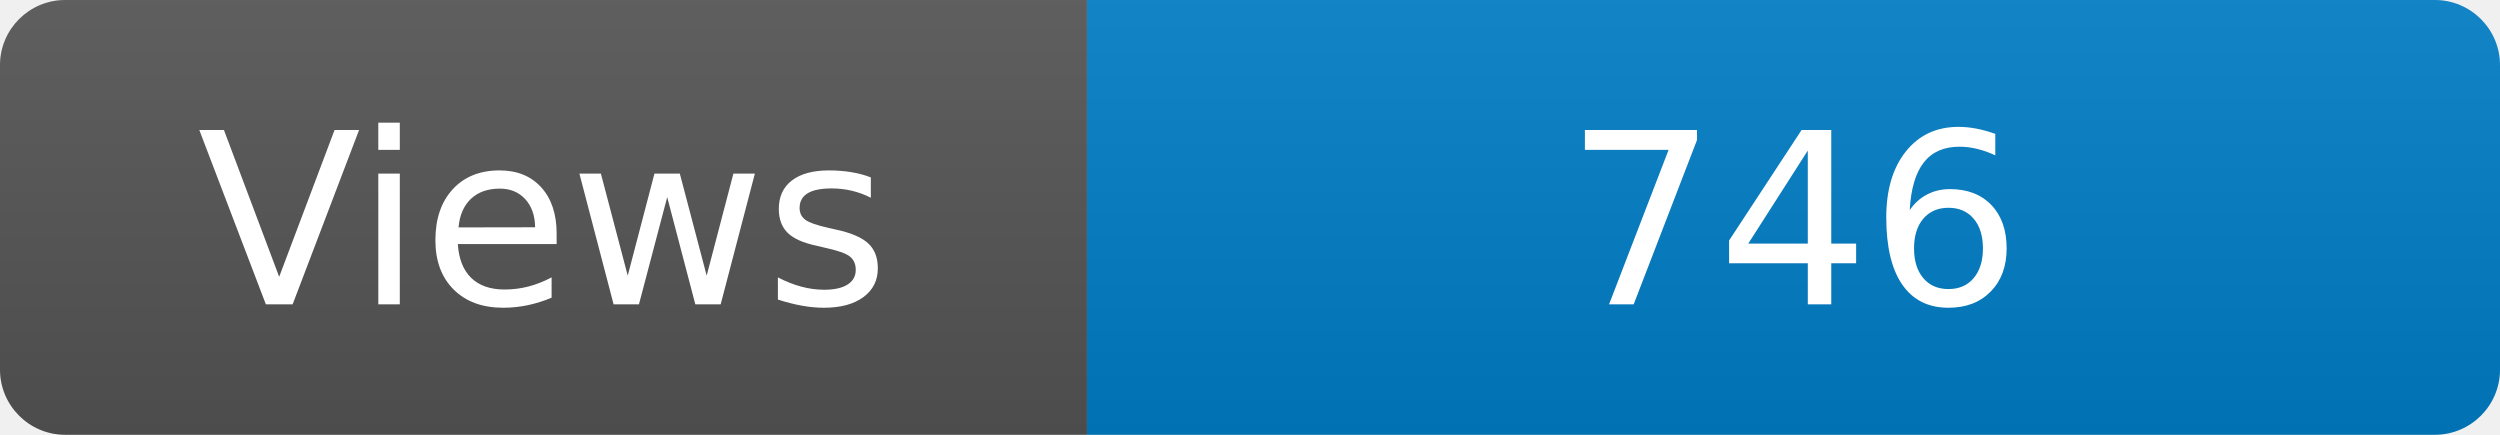
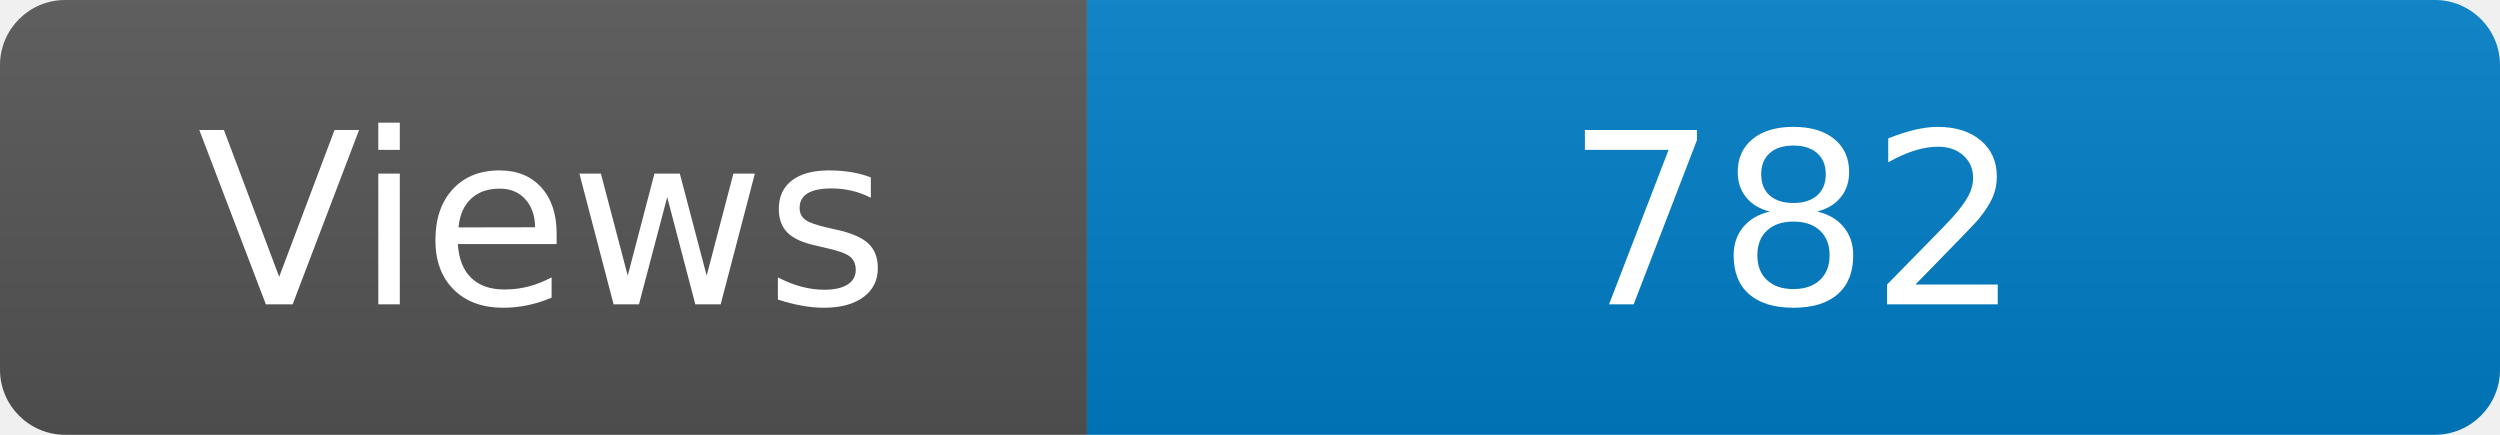
<svg xmlns="http://www.w3.org/2000/svg" width="115" height="20" role="img" aria-label="Maintained?: yes">
  <linearGradient id="s" x2="0" y2="100%">
    <stop offset="0" stop-color="#bbb" stop-opacity=".1" />
    <stop offset="1" stop-opacity=".1" />
  </linearGradient>
  <clipPath id="r">
    <rect width="115" height="20" rx="3" fill="#fff" />
  </clipPath>
  <g clip-path="url(#r)">
    <rect width="50" height="20" fill="#555" />
    <rect x="50" width="160" height="20" fill="#007ec6" />
    <rect width="115" height="20" fill="url(#s)" />
  </g>
  <g fill="#fff" text-anchor="middle" font-family="Verdana,Geneva,DejaVu Sans,sans-serif" font-size="110">
    <text x="250" y="140" transform="scale(.1)" fill="#fff">Views</text>
-     <text x="825" y="140" transform="scale(.1)" fill="#fff">746</text>
+     <text x="825" y="140" transform="scale(.1)" fill="#fff">782</text>
  </g>
</svg>
